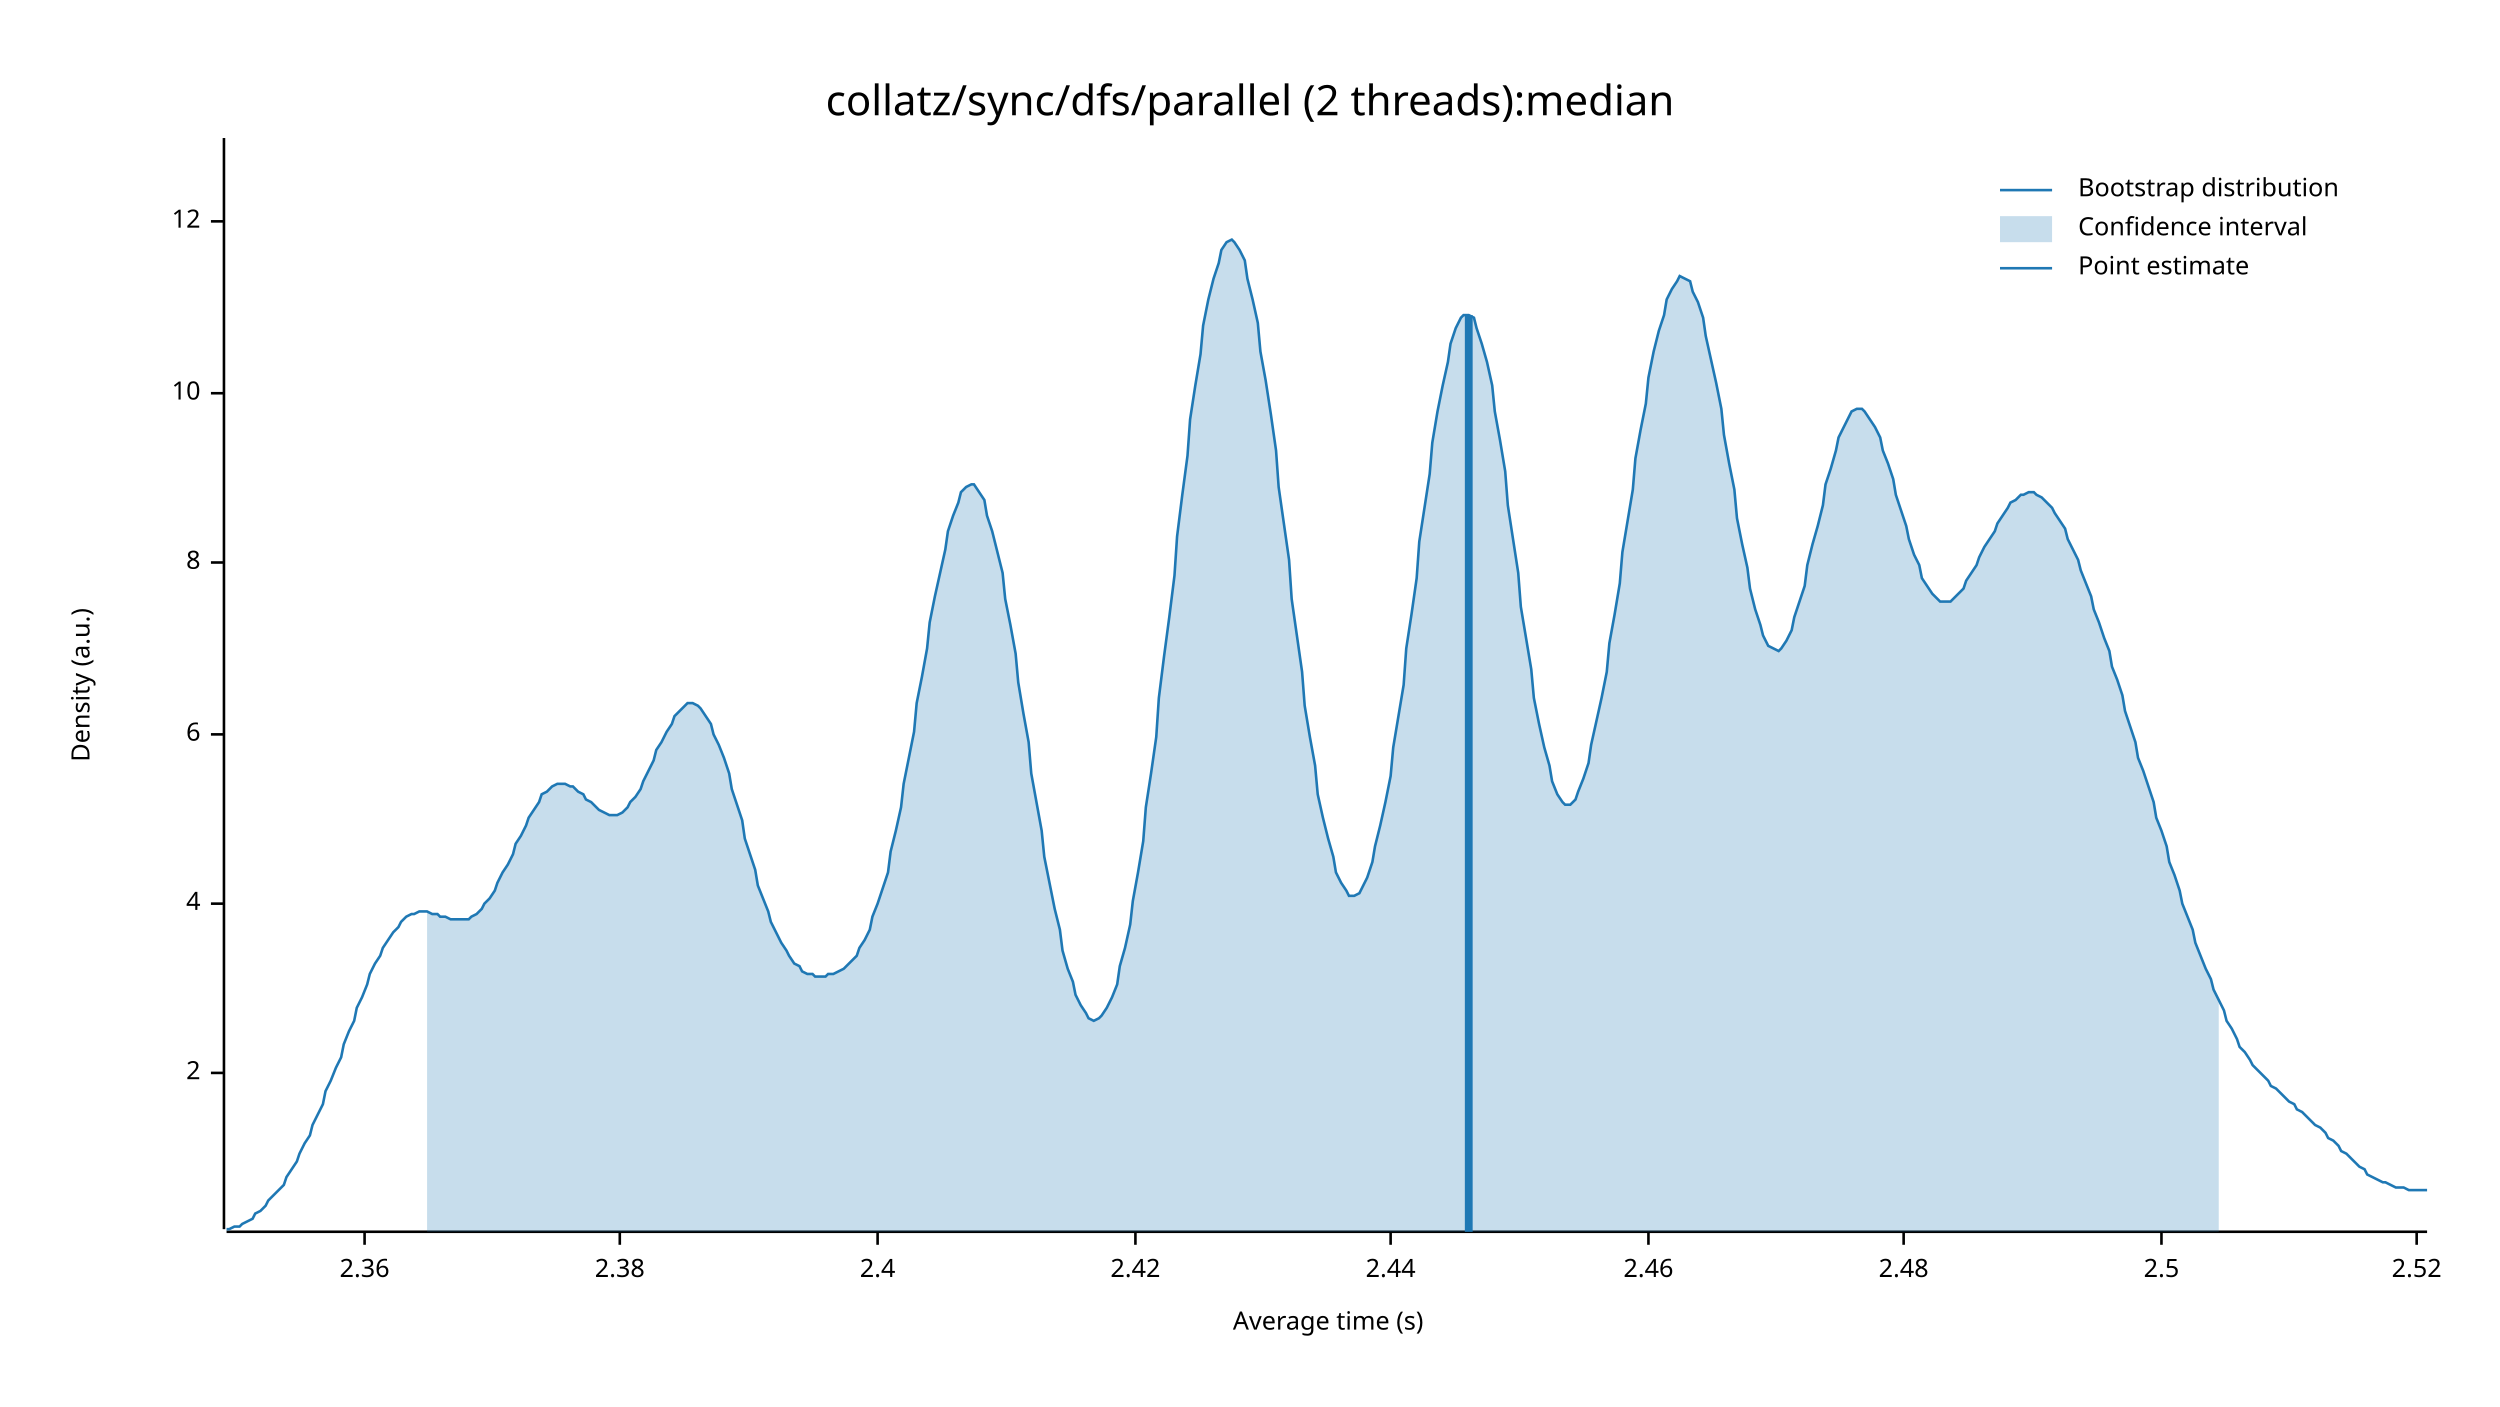
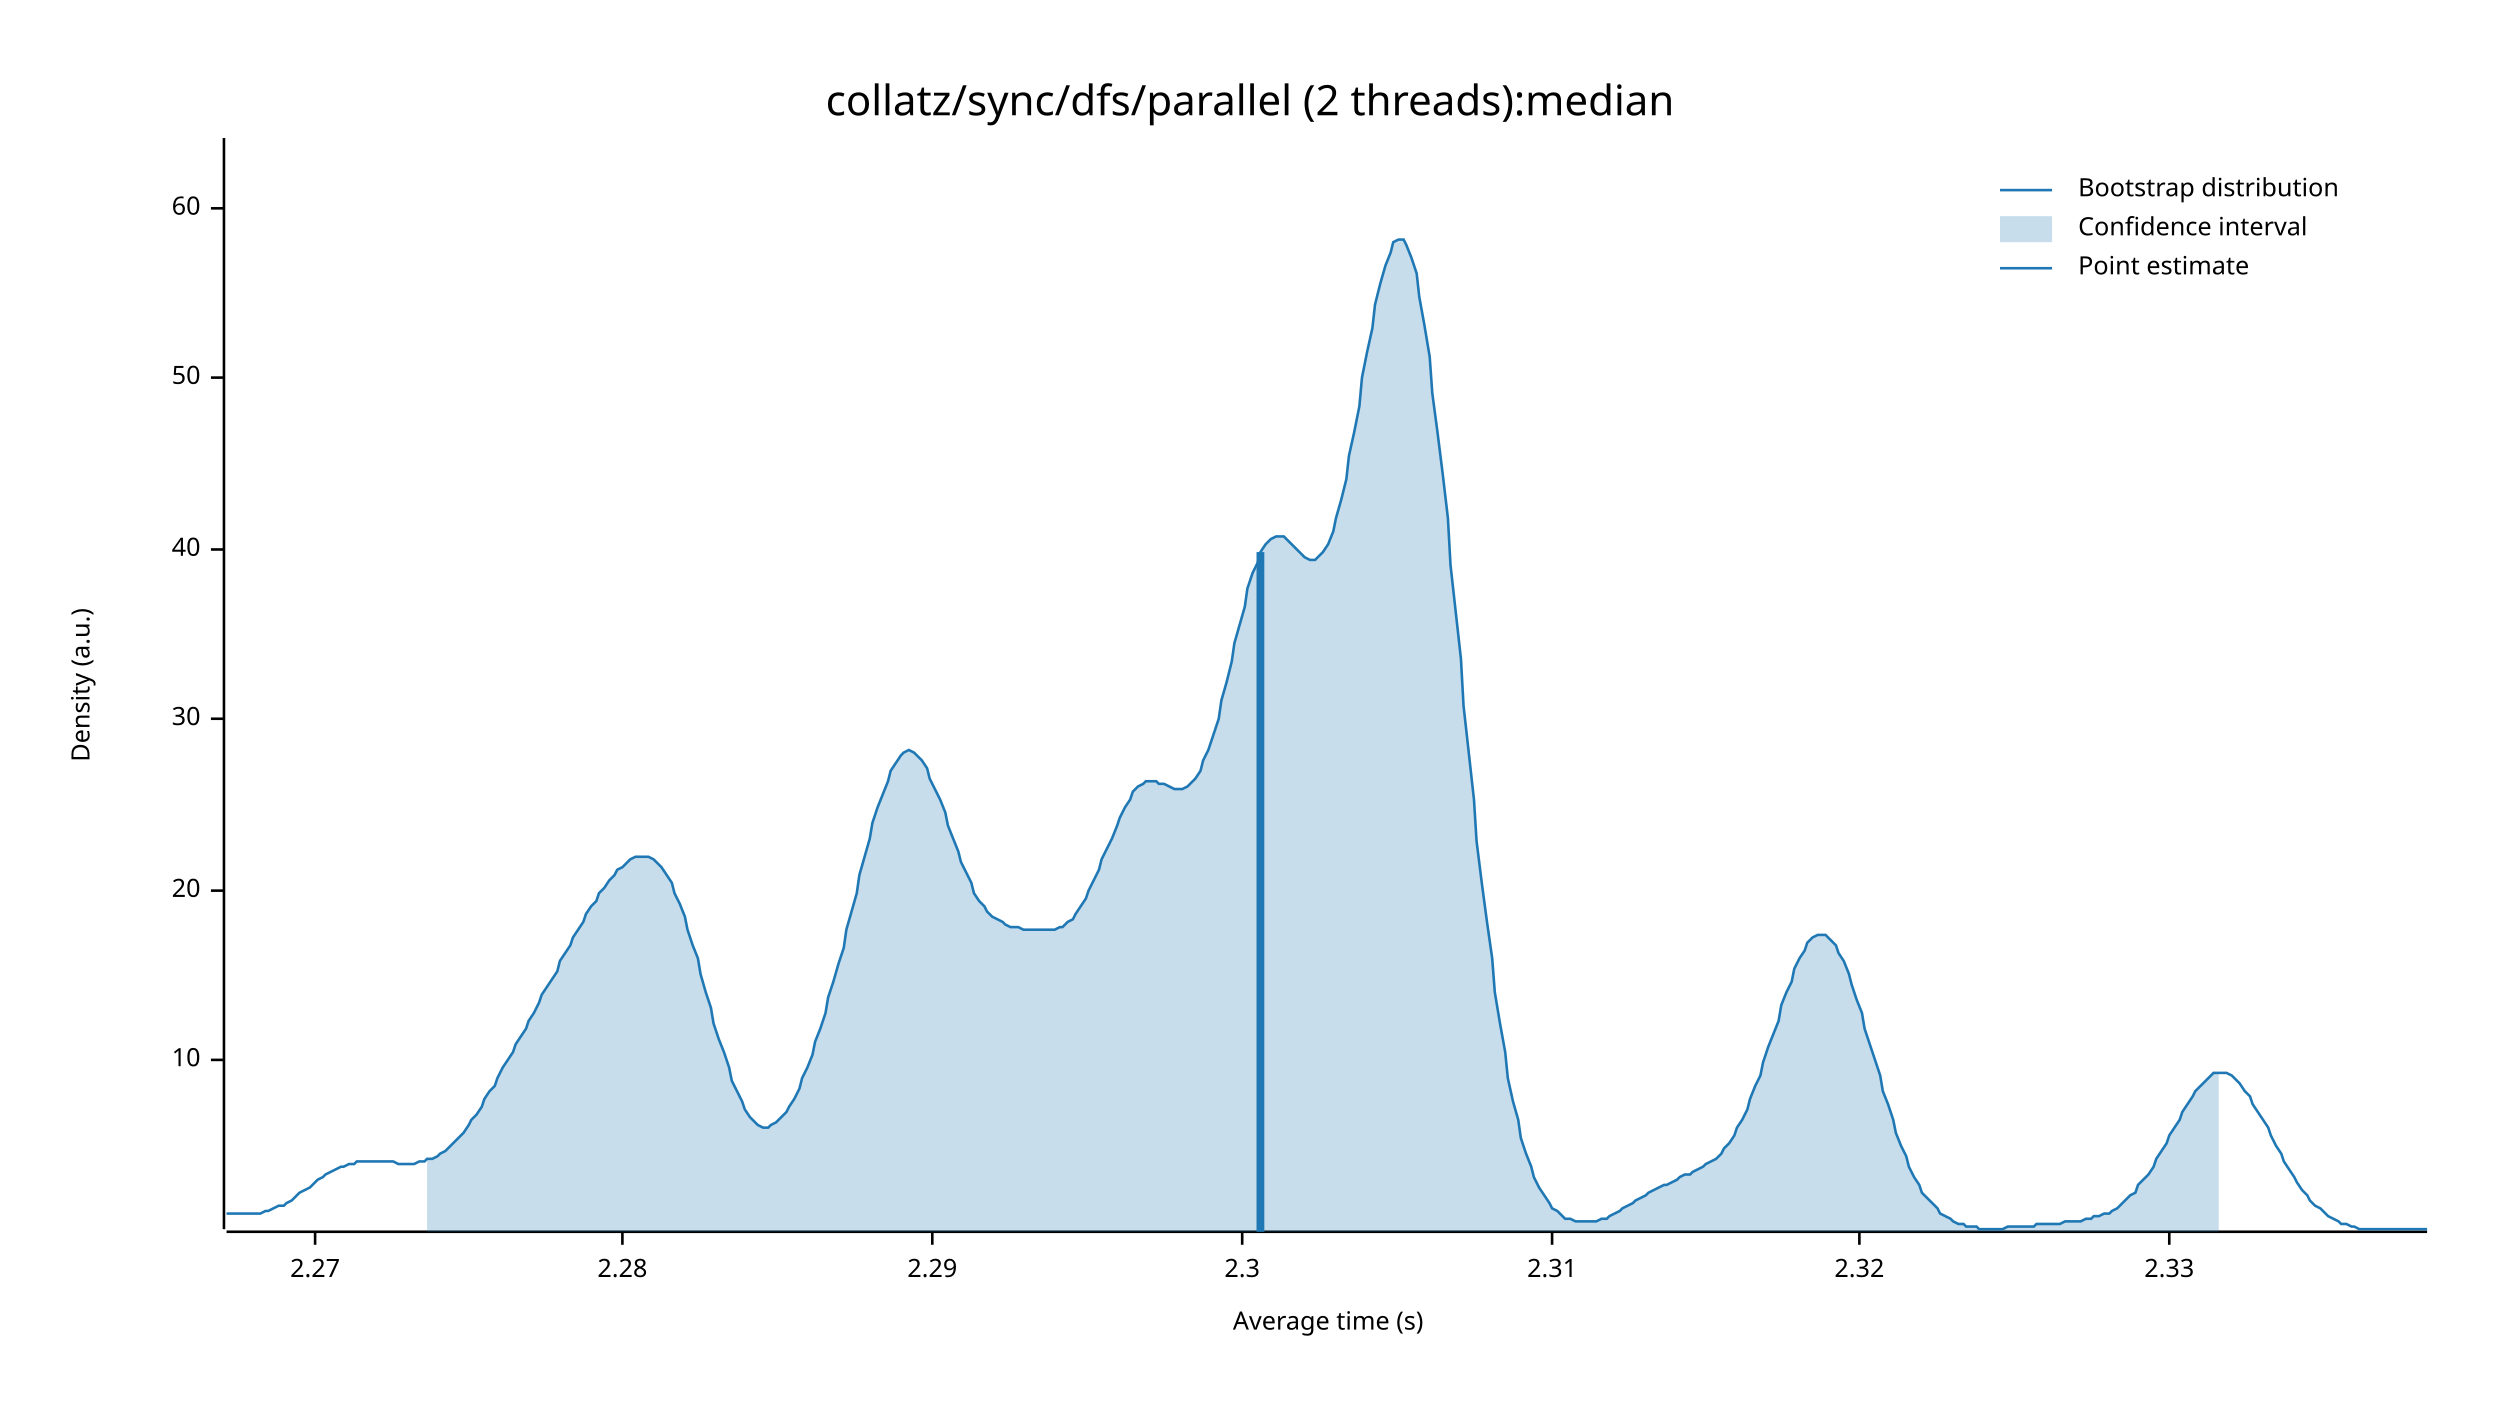
<svg xmlns="http://www.w3.org/2000/svg" width="960" height="540" viewBox="0 0 960 540">
  <text x="480" y="32" dy="0.76em" text-anchor="middle" font-family="sans-serif" font-size="16.129" opacity="1" fill="#000000">
collatz/sync/dfs/parallel (2 threads):median
</text>
  <text x="27" y="263" dy="0.76em" text-anchor="middle" font-family="sans-serif" font-size="9.677" opacity="1" fill="#000000" transform="rotate(270, 27, 263)">
Density (a.u.)
</text>
  <text x="510" y="513" dy="-0.5ex" text-anchor="middle" font-family="sans-serif" font-size="9.677" opacity="1" fill="#000000">
Average time (s)
</text>
  <polyline fill="none" opacity="1" stroke="#000000" stroke-width="1" points="86,53 86,472 " />
-   <text x="77" y="412" dy="0.5ex" text-anchor="end" font-family="sans-serif" font-size="9.677" opacity="1" fill="#000000">
- 2
- </text>
-   <polyline fill="none" opacity="1" stroke="#000000" stroke-width="1" points="81,412 86,412 " />
-   <text x="77" y="347" dy="0.5ex" text-anchor="end" font-family="sans-serif" font-size="9.677" opacity="1" fill="#000000">
- 4
- </text>
-   <polyline fill="none" opacity="1" stroke="#000000" stroke-width="1" points="81,347 86,347 " />
-   <text x="77" y="282" dy="0.5ex" text-anchor="end" font-family="sans-serif" font-size="9.677" opacity="1" fill="#000000">
- 6
- </text>
-   <polyline fill="none" opacity="1" stroke="#000000" stroke-width="1" points="81,282 86,282 " />
-   <text x="77" y="216" dy="0.5ex" text-anchor="end" font-family="sans-serif" font-size="9.677" opacity="1" fill="#000000">
- 8
- </text>
-   <polyline fill="none" opacity="1" stroke="#000000" stroke-width="1" points="81,216 86,216 " />
-   <text x="77" y="151" dy="0.5ex" text-anchor="end" font-family="sans-serif" font-size="9.677" opacity="1" fill="#000000">
+   <text x="77" y="407" dy="0.5ex" text-anchor="end" font-family="sans-serif" font-size="9.677" opacity="1" fill="#000000">
10
</text>
-   <polyline fill="none" opacity="1" stroke="#000000" stroke-width="1" points="81,151 86,151 " />
-   <text x="77" y="85" dy="0.5ex" text-anchor="end" font-family="sans-serif" font-size="9.677" opacity="1" fill="#000000">
- 12
+   <polyline fill="none" opacity="1" stroke="#000000" stroke-width="1" points="81,407 86,407 " />
+   <text x="77" y="342" dy="0.5ex" text-anchor="end" font-family="sans-serif" font-size="9.677" opacity="1" fill="#000000">
+ 20
</text>
-   <polyline fill="none" opacity="1" stroke="#000000" stroke-width="1" points="81,85 86,85 " />
+   <polyline fill="none" opacity="1" stroke="#000000" stroke-width="1" points="81,342 86,342 " />
+   <text x="77" y="276" dy="0.5ex" text-anchor="end" font-family="sans-serif" font-size="9.677" opacity="1" fill="#000000">
+ 30
+ </text>
+   <polyline fill="none" opacity="1" stroke="#000000" stroke-width="1" points="81,276 86,276 " />
+   <text x="77" y="211" dy="0.5ex" text-anchor="end" font-family="sans-serif" font-size="9.677" opacity="1" fill="#000000">
+ 40
+ </text>
+   <polyline fill="none" opacity="1" stroke="#000000" stroke-width="1" points="81,211 86,211 " />
+   <text x="77" y="145" dy="0.5ex" text-anchor="end" font-family="sans-serif" font-size="9.677" opacity="1" fill="#000000">
+ 50
+ </text>
+   <polyline fill="none" opacity="1" stroke="#000000" stroke-width="1" points="81,145 86,145 " />
+   <text x="77" y="80" dy="0.5ex" text-anchor="end" font-family="sans-serif" font-size="9.677" opacity="1" fill="#000000">
+ 60
+ </text>
+   <polyline fill="none" opacity="1" stroke="#000000" stroke-width="1" points="81,80 86,80 " />
  <polyline fill="none" opacity="1" stroke="#000000" stroke-width="1" points="87,473 932,473 " />
-   <text x="140" y="483" dy="0.76em" text-anchor="middle" font-family="sans-serif" font-size="9.677" opacity="1" fill="#000000">
- 2.36
+   <text x="121" y="483" dy="0.76em" text-anchor="middle" font-family="sans-serif" font-size="9.677" opacity="1" fill="#000000">
+ 2.27
</text>
-   <polyline fill="none" opacity="1" stroke="#000000" stroke-width="1" points="140,473 140,478 " />
-   <text x="238" y="483" dy="0.76em" text-anchor="middle" font-family="sans-serif" font-size="9.677" opacity="1" fill="#000000">
- 2.38
+   <polyline fill="none" opacity="1" stroke="#000000" stroke-width="1" points="121,473 121,478 " />
+   <text x="239" y="483" dy="0.76em" text-anchor="middle" font-family="sans-serif" font-size="9.677" opacity="1" fill="#000000">
+ 2.28
</text>
-   <polyline fill="none" opacity="1" stroke="#000000" stroke-width="1" points="238,473 238,478 " />
-   <text x="337" y="483" dy="0.76em" text-anchor="middle" font-family="sans-serif" font-size="9.677" opacity="1" fill="#000000">
- 2.4
+   <polyline fill="none" opacity="1" stroke="#000000" stroke-width="1" points="239,473 239,478 " />
+   <text x="358" y="483" dy="0.76em" text-anchor="middle" font-family="sans-serif" font-size="9.677" opacity="1" fill="#000000">
+ 2.29
</text>
-   <polyline fill="none" opacity="1" stroke="#000000" stroke-width="1" points="337,473 337,478 " />
-   <text x="436" y="483" dy="0.76em" text-anchor="middle" font-family="sans-serif" font-size="9.677" opacity="1" fill="#000000">
- 2.42
+   <polyline fill="none" opacity="1" stroke="#000000" stroke-width="1" points="358,473 358,478 " />
+   <text x="477" y="483" dy="0.76em" text-anchor="middle" font-family="sans-serif" font-size="9.677" opacity="1" fill="#000000">
+ 2.3
</text>
-   <polyline fill="none" opacity="1" stroke="#000000" stroke-width="1" points="436,473 436,478 " />
-   <text x="534" y="483" dy="0.76em" text-anchor="middle" font-family="sans-serif" font-size="9.677" opacity="1" fill="#000000">
- 2.44
+   <polyline fill="none" opacity="1" stroke="#000000" stroke-width="1" points="477,473 477,478 " />
+   <text x="596" y="483" dy="0.76em" text-anchor="middle" font-family="sans-serif" font-size="9.677" opacity="1" fill="#000000">
+ 2.31
</text>
-   <polyline fill="none" opacity="1" stroke="#000000" stroke-width="1" points="534,473 534,478 " />
-   <text x="633" y="483" dy="0.76em" text-anchor="middle" font-family="sans-serif" font-size="9.677" opacity="1" fill="#000000">
- 2.46
+   <polyline fill="none" opacity="1" stroke="#000000" stroke-width="1" points="596,473 596,478 " />
+   <text x="714" y="483" dy="0.76em" text-anchor="middle" font-family="sans-serif" font-size="9.677" opacity="1" fill="#000000">
+ 2.32
</text>
-   <polyline fill="none" opacity="1" stroke="#000000" stroke-width="1" points="633,473 633,478 " />
-   <text x="731" y="483" dy="0.76em" text-anchor="middle" font-family="sans-serif" font-size="9.677" opacity="1" fill="#000000">
- 2.48
+   <polyline fill="none" opacity="1" stroke="#000000" stroke-width="1" points="714,473 714,478 " />
+   <text x="833" y="483" dy="0.76em" text-anchor="middle" font-family="sans-serif" font-size="9.677" opacity="1" fill="#000000">
+ 2.33
</text>
-   <polyline fill="none" opacity="1" stroke="#000000" stroke-width="1" points="731,473 731,478 " />
-   <text x="830" y="483" dy="0.76em" text-anchor="middle" font-family="sans-serif" font-size="9.677" opacity="1" fill="#000000">
- 2.5
- </text>
-   <polyline fill="none" opacity="1" stroke="#000000" stroke-width="1" points="830,473 830,478 " />
-   <text x="928" y="483" dy="0.76em" text-anchor="middle" font-family="sans-serif" font-size="9.677" opacity="1" fill="#000000">
- 2.52
- </text>
-   <polyline fill="none" opacity="1" stroke="#000000" stroke-width="1" points="928,473 928,478 " />
-   <polyline fill="none" opacity="1" stroke="#1F78B4" stroke-width="1" points="87,472 88,472 90,471 92,471 93,470 95,469 97,468 98,466 100,465 102,463 103,461 105,459 107,457 109,455 110,452 112,449 114,446 115,443 117,439 119,436 120,432 122,428 124,424 125,419 127,415 129,410 131,406 132,401 134,396 136,392 137,387 139,383 141,378 142,374 144,370 146,367 147,364 149,361 151,358 153,356 154,354 156,352 158,351 159,351 161,350 163,350 164,350 166,351 168,351 169,352 171,352 173,353 175,353 176,353 178,353 180,353 181,352 183,351 185,349 186,347 188,345 190,342 191,339 193,335 195,332 197,328 198,324 200,321 202,317 203,314 205,311 207,308 208,305 210,304 212,302 214,301 215,301 217,301 219,302 220,302 222,304 224,305 225,307 227,308 229,310 230,311 232,312 234,313 236,313 237,313 239,312 241,310 242,308 244,306 246,303 247,300 249,296 251,292 252,288 254,285 256,281 258,278 259,275 261,273 263,271 264,270 266,270 268,271 269,272 271,275 273,278 274,282 276,286 278,291 280,297 281,303 283,309 285,315 286,322 288,328 290,334 291,340 293,345 295,350 296,354 298,358 300,362 302,365 303,367 305,370 307,371 308,373 310,374 312,374 313,375 315,375 317,375 318,374 320,374 322,373 324,372 325,371 327,369 329,367 330,364 332,361 334,357 335,352 337,347 339,341 341,335 342,327 344,319 346,310 347,301 349,291 351,281 352,270 354,260 356,249 357,239 359,229 361,220 363,211 364,204 366,198 368,193 369,189 371,187 373,186 374,186 376,189 378,192 379,198 381,204 383,212 385,220 386,230 388,240 390,251 391,262 393,274 395,285 396,297 398,308 400,319 401,329 403,339 405,349 407,357 408,365 410,372 412,377 413,382 415,386 417,389 418,391 420,392 422,391 423,390 425,387 427,383 429,378 430,371 432,364 434,355 435,346 437,335 439,323 440,310 442,297 444,283 445,268 447,252 449,237 451,221 452,206 454,190 456,175 457,161 459,148 461,136 462,125 464,115 466,107 468,101 469,96 471,93 473,92 474,93 476,96 478,100 479,107 481,115 483,124 484,135 486,146 488,159 490,173 491,187 493,201 495,215 496,230 498,244 500,258 501,271 503,283 505,294 506,305 508,314 510,322 512,329 513,335 515,339 517,342 518,344 520,344 522,343 523,341 525,337 527,331 528,325 530,317 532,308 534,298 535,287 537,275 539,263 540,249 542,236 544,222 545,208 547,195 549,182 550,170 552,158 554,148 556,139 557,132 559,126 561,122 562,121 564,121 566,122 567,126 569,132 571,139 573,148 574,158 576,169 578,181 579,194 581,207 583,220 584,233 586,245 588,257 589,268 591,278 593,287 595,294 596,300 598,305 600,308 601,309 603,309 605,307 606,304 608,299 610,293 611,286 613,277 615,268 617,258 618,247 620,236 622,224 623,212 625,200 627,188 628,176 630,165 632,155 633,145 635,135 637,127 639,121 640,115 642,111 644,108 645,106 647,107 649,108 650,112 652,116 654,122 655,129 657,138 659,147 661,157 662,167 664,178 666,188 667,199 669,209 671,218 672,226 674,234 676,240 677,244 679,248 681,249 683,250 684,249 686,246 688,242 689,237 691,231 693,225 694,217 696,209 698,202 700,194 701,186 703,180 705,173 706,168 708,164 710,160 711,158 713,157 715,157 716,158 718,161 720,164 722,168 723,173 725,178 727,184 728,190 730,196 732,202 733,207 735,213 737,217 738,222 740,225 742,228 744,230 745,231 747,231 749,231 750,230 752,228 754,226 755,223 757,220 759,217 760,214 762,210 764,207 766,204 767,201 769,198 771,195 772,193 774,192 776,190 777,190 779,189 781,189 782,190 784,191 786,193 788,195 789,197 791,200 793,203 794,207 796,211 798,215 799,219 801,224 803,229 804,234 806,239 808,245 810,250 811,256 813,261 815,267 816,273 818,279 820,285 821,291 823,296 825,302 827,308 828,314 830,319 832,325 833,331 835,336 837,342 838,347 840,352 842,357 843,362 845,367 847,372 849,376 850,380 852,384 854,388 855,392 857,395 859,399 860,402 862,404 864,407 865,409 867,411 869,413 871,415 872,417 874,418 876,420 877,421 879,423 881,424 882,426 884,427 886,429 887,430 889,432 891,433 893,435 894,437 896,438 898,440 899,442 901,443 903,445 904,446 906,448 908,449 909,451 911,452 913,453 915,454 916,454 918,455 920,456 921,456 923,456 925,457 926,457 928,457 930,457 932,457 " />
-   <polygon opacity="0.25" fill="#1F78B4" points="164,350 166,351 168,351 169,352 171,352 173,353 175,353 176,353 178,353 180,353 181,352 183,351 185,349 186,347 188,345 190,342 191,339 193,335 195,332 197,328 198,324 200,321 202,317 203,314 205,311 207,308 208,305 210,304 212,302 214,301 215,301 217,301 219,302 220,302 222,304 224,305 225,307 227,308 229,310 230,311 232,312 234,313 236,313 237,313 239,312 241,310 242,308 244,306 246,303 247,300 249,296 251,292 252,288 254,285 256,281 258,278 259,275 261,273 263,271 264,270 266,270 268,271 269,272 271,275 273,278 274,282 276,286 278,291 280,297 281,303 283,309 285,315 286,322 288,328 290,334 291,340 293,345 295,350 296,354 298,358 300,362 302,365 303,367 305,370 307,371 308,373 310,374 312,374 313,375 315,375 317,375 318,374 320,374 322,373 324,372 325,371 327,369 329,367 330,364 332,361 334,357 335,352 337,347 339,341 341,335 342,327 344,319 346,310 347,301 349,291 351,281 352,270 354,260 356,249 357,239 359,229 361,220 363,211 364,204 366,198 368,193 369,189 371,187 373,186 374,186 376,189 378,192 379,198 381,204 383,212 385,220 386,230 388,240 390,251 391,262 393,274 395,285 396,297 398,308 400,319 401,329 403,339 405,349 407,357 408,365 410,372 412,377 413,382 415,386 417,389 418,391 420,392 422,391 423,390 425,387 427,383 429,378 430,371 432,364 434,355 435,346 437,335 439,323 440,310 442,297 444,283 445,268 447,252 449,237 451,221 452,206 454,190 456,175 457,161 459,148 461,136 462,125 464,115 466,107 468,101 469,96 471,93 473,92 474,93 476,96 478,100 479,107 481,115 483,124 484,135 486,146 488,159 490,173 491,187 493,201 495,215 496,230 498,244 500,258 501,271 503,283 505,294 506,305 508,314 510,322 512,329 513,335 515,339 517,342 518,344 520,344 522,343 523,341 525,337 527,331 528,325 530,317 532,308 534,298 535,287 537,275 539,263 540,249 542,236 544,222 545,208 547,195 549,182 550,170 552,158 554,148 556,139 557,132 559,126 561,122 562,121 564,121 566,122 567,126 569,132 571,139 573,148 574,158 576,169 578,181 579,194 581,207 583,220 584,233 586,245 588,257 589,268 591,278 593,287 595,294 596,300 598,305 600,308 601,309 603,309 605,307 606,304 608,299 610,293 611,286 613,277 615,268 617,258 618,247 620,236 622,224 623,212 625,200 627,188 628,176 630,165 632,155 633,145 635,135 637,127 639,121 640,115 642,111 644,108 645,106 647,107 649,108 650,112 652,116 654,122 655,129 657,138 659,147 661,157 662,167 664,178 666,188 667,199 669,209 671,218 672,226 674,234 676,240 677,244 679,248 681,249 683,250 684,249 686,246 688,242 689,237 691,231 693,225 694,217 696,209 698,202 700,194 701,186 703,180 705,173 706,168 708,164 710,160 711,158 713,157 715,157 716,158 718,161 720,164 722,168 723,173 725,178 727,184 728,190 730,196 732,202 733,207 735,213 737,217 738,222 740,225 742,228 744,230 745,231 747,231 749,231 750,230 752,228 754,226 755,223 757,220 759,217 760,214 762,210 764,207 766,204 767,201 769,198 771,195 772,193 774,192 776,190 777,190 779,189 781,189 782,190 784,191 786,193 788,195 789,197 791,200 793,203 794,207 796,211 798,215 799,219 801,224 803,229 804,234 806,239 808,245 810,250 811,256 813,261 815,267 816,273 818,279 820,285 821,291 823,296 825,302 827,308 828,314 830,319 832,325 833,331 835,336 837,342 838,347 840,352 842,357 843,362 845,367 847,372 849,376 850,380 852,384 852,473 164,473 " />
-   <polyline fill="none" opacity="1" stroke="#1F78B4" stroke-width="3" points="564,473 564,121 " />
+   <polyline fill="none" opacity="1" stroke="#000000" stroke-width="1" points="833,473 833,478 " />
+   <polyline fill="none" opacity="1" stroke="#1F78B4" stroke-width="1" points="87,466 88,466 90,466 92,466 93,466 95,466 97,466 98,466 100,466 102,465 103,465 105,464 107,463 109,463 110,462 112,461 114,459 115,458 117,457 119,456 120,455 122,453 124,452 125,451 127,450 129,449 131,448 132,448 134,447 136,447 137,446 139,446 141,446 142,446 144,446 146,446 147,446 149,446 151,446 153,447 154,447 156,447 158,447 159,447 161,446 163,446 164,445 166,445 168,444 169,443 171,442 173,440 175,438 176,437 178,435 180,432 181,430 183,428 185,425 186,422 188,419 190,417 191,414 193,410 195,407 197,404 198,401 200,398 202,395 203,392 205,389 207,385 208,382 210,379 212,376 214,373 215,369 217,366 219,363 220,360 222,357 224,354 225,351 227,348 229,346 230,343 232,341 234,338 236,336 237,334 239,333 241,331 242,330 244,329 246,329 247,329 249,329 251,330 252,331 254,333 256,336 258,339 259,343 261,347 263,352 264,357 266,363 268,368 269,374 271,381 273,387 274,393 276,399 278,404 280,410 281,415 283,419 285,423 286,426 288,429 290,431 291,432 293,433 295,433 296,432 298,431 300,429 302,427 303,425 305,422 307,418 308,414 310,410 312,405 313,400 315,395 317,389 318,383 320,377 322,370 324,364 325,357 327,350 329,343 330,336 332,329 334,322 335,316 337,310 339,305 341,300 342,296 344,293 346,290 347,289 349,288 351,289 352,290 354,292 356,295 357,299 359,303 361,307 363,312 364,317 366,322 368,327 369,331 371,335 373,339 374,343 376,346 378,348 379,350 381,352 383,353 385,354 386,355 388,356 390,356 391,356 393,357 395,357 396,357 398,357 400,357 401,357 403,357 405,357 407,356 408,356 410,354 412,353 413,351 415,348 417,345 418,342 420,338 422,334 423,330 425,326 427,322 429,317 430,314 432,310 434,307 435,304 437,302 439,301 440,300 442,300 444,300 445,301 447,301 449,302 451,303 452,303 454,303 456,302 457,301 459,299 461,296 462,292 464,288 466,282 468,276 469,269 471,262 473,254 474,247 476,240 478,233 479,226 481,220 483,216 484,212 486,209 488,207 490,206 491,206 493,206 495,208 496,209 498,211 500,213 501,214 503,215 505,215 506,214 508,212 510,209 512,204 513,199 515,192 517,184 518,175 520,166 522,156 523,145 525,135 527,126 528,117 530,109 532,102 534,97 535,93 537,92 539,92 540,94 542,99 544,105 545,114 547,125 549,137 550,151 552,166 554,182 556,199 557,217 559,235 561,253 562,271 564,289 566,307 567,323 569,339 571,354 573,368 574,381 576,393 578,404 579,414 581,423 583,430 584,437 586,443 588,448 589,452 591,456 593,459 595,462 596,464 598,465 600,467 601,468 603,468 605,469 606,469 608,469 610,469 611,469 613,469 615,468 617,468 618,467 620,466 622,465 623,464 625,463 627,462 628,461 630,460 632,459 633,458 635,457 637,456 639,455 640,455 642,454 644,453 645,452 647,451 649,451 650,450 652,449 654,448 655,447 657,446 659,445 661,443 662,441 664,439 666,436 667,433 669,430 671,426 672,422 674,417 676,413 677,408 679,402 681,397 683,392 684,386 686,381 688,377 689,372 691,368 693,365 694,362 696,360 698,359 700,359 701,359 703,361 705,363 706,366 708,369 710,374 711,378 713,384 715,389 716,395 718,401 720,407 722,413 723,419 725,424 727,430 728,435 730,440 732,444 733,448 735,452 737,455 738,458 740,460 742,462 744,464 745,466 747,467 749,468 750,469 752,470 754,470 755,471 757,471 759,471 760,472 762,472 764,472 766,472 767,472 769,472 771,471 772,471 774,471 776,471 777,471 779,471 781,471 782,470 784,470 786,470 788,470 789,470 791,470 793,469 794,469 796,469 798,469 799,469 801,468 803,468 804,467 806,467 808,466 810,466 811,465 813,464 815,462 816,461 818,459 820,458 821,455 823,453 825,451 827,448 828,445 830,442 832,439 833,436 835,433 837,430 838,427 840,424 842,421 843,419 845,417 847,415 849,413 850,412 852,412 854,412 855,412 857,413 859,415 860,416 862,419 864,421 865,424 867,427 869,430 871,433 872,436 874,440 876,443 877,446 879,449 881,452 882,454 884,457 886,459 887,461 889,463 891,464 893,466 894,467 896,468 898,469 899,470 901,470 903,471 904,471 906,472 908,472 909,472 911,472 913,472 915,472 916,472 918,472 920,472 921,472 923,472 925,472 926,472 928,472 930,472 932,472 " />
+   <polygon opacity="0.25" fill="#1F78B4" points="164,445 166,445 168,444 169,443 171,442 173,440 175,438 176,437 178,435 180,432 181,430 183,428 185,425 186,422 188,419 190,417 191,414 193,410 195,407 197,404 198,401 200,398 202,395 203,392 205,389 207,385 208,382 210,379 212,376 214,373 215,369 217,366 219,363 220,360 222,357 224,354 225,351 227,348 229,346 230,343 232,341 234,338 236,336 237,334 239,333 241,331 242,330 244,329 246,329 247,329 249,329 251,330 252,331 254,333 256,336 258,339 259,343 261,347 263,352 264,357 266,363 268,368 269,374 271,381 273,387 274,393 276,399 278,404 280,410 281,415 283,419 285,423 286,426 288,429 290,431 291,432 293,433 295,433 296,432 298,431 300,429 302,427 303,425 305,422 307,418 308,414 310,410 312,405 313,400 315,395 317,389 318,383 320,377 322,370 324,364 325,357 327,350 329,343 330,336 332,329 334,322 335,316 337,310 339,305 341,300 342,296 344,293 346,290 347,289 349,288 351,289 352,290 354,292 356,295 357,299 359,303 361,307 363,312 364,317 366,322 368,327 369,331 371,335 373,339 374,343 376,346 378,348 379,350 381,352 383,353 385,354 386,355 388,356 390,356 391,356 393,357 395,357 396,357 398,357 400,357 401,357 403,357 405,357 407,356 408,356 410,354 412,353 413,351 415,348 417,345 418,342 420,338 422,334 423,330 425,326 427,322 429,317 430,314 432,310 434,307 435,304 437,302 439,301 440,300 442,300 444,300 445,301 447,301 449,302 451,303 452,303 454,303 456,302 457,301 459,299 461,296 462,292 464,288 466,282 468,276 469,269 471,262 473,254 474,247 476,240 478,233 479,226 481,220 483,216 484,212 486,209 488,207 490,206 491,206 493,206 495,208 496,209 498,211 500,213 501,214 503,215 505,215 506,214 508,212 510,209 512,204 513,199 515,192 517,184 518,175 520,166 522,156 523,145 525,135 527,126 528,117 530,109 532,102 534,97 535,93 537,92 539,92 540,94 542,99 544,105 545,114 547,125 549,137 550,151 552,166 554,182 556,199 557,217 559,235 561,253 562,271 564,289 566,307 567,323 569,339 571,354 573,368 574,381 576,393 578,404 579,414 581,423 583,430 584,437 586,443 588,448 589,452 591,456 593,459 595,462 596,464 598,465 600,467 601,468 603,468 605,469 606,469 608,469 610,469 611,469 613,469 615,468 617,468 618,467 620,466 622,465 623,464 625,463 627,462 628,461 630,460 632,459 633,458 635,457 637,456 639,455 640,455 642,454 644,453 645,452 647,451 649,451 650,450 652,449 654,448 655,447 657,446 659,445 661,443 662,441 664,439 666,436 667,433 669,430 671,426 672,422 674,417 676,413 677,408 679,402 681,397 683,392 684,386 686,381 688,377 689,372 691,368 693,365 694,362 696,360 698,359 700,359 701,359 703,361 705,363 706,366 708,369 710,374 711,378 713,384 715,389 716,395 718,401 720,407 722,413 723,419 725,424 727,430 728,435 730,440 732,444 733,448 735,452 737,455 738,458 740,460 742,462 744,464 745,466 747,467 749,468 750,469 752,470 754,470 755,471 757,471 759,471 760,472 762,472 764,472 766,472 767,472 769,472 771,471 772,471 774,471 776,471 777,471 779,471 781,471 782,470 784,470 786,470 788,470 789,470 791,470 793,469 794,469 796,469 798,469 799,469 801,468 803,468 804,467 806,467 808,466 810,466 811,465 813,464 815,462 816,461 818,459 820,458 821,455 823,453 825,451 827,448 828,445 830,442 832,439 833,436 835,433 837,430 838,427 840,424 842,421 843,419 845,417 847,415 849,413 850,412 852,412 852,473 164,473 " />
+   <polyline fill="none" opacity="1" stroke="#1F78B4" stroke-width="3" points="484,473 484,212 " />
  <text x="798" y="68" dy="0.76em" text-anchor="start" font-family="sans-serif" font-size="9.677" opacity="1" fill="#000000">
Bootstrap distribution
</text>
  <text x="798" y="83" dy="0.76em" text-anchor="start" font-family="sans-serif" font-size="9.677" opacity="1" fill="#000000">
Confidence interval
</text>
  <text x="798" y="98" dy="0.76em" text-anchor="start" font-family="sans-serif" font-size="9.677" opacity="1" fill="#000000">
Point estimate
</text>
  <polyline fill="none" opacity="1" stroke="#1F78B4" stroke-width="1" points="768,73 788,73 " />
  <rect x="768" y="83" width="20" height="10" opacity="0.25" fill="#1F78B4" stroke="none" />
  <polyline fill="none" opacity="1" stroke="#1F78B4" stroke-width="1" points="768,103 788,103 " />
</svg>
